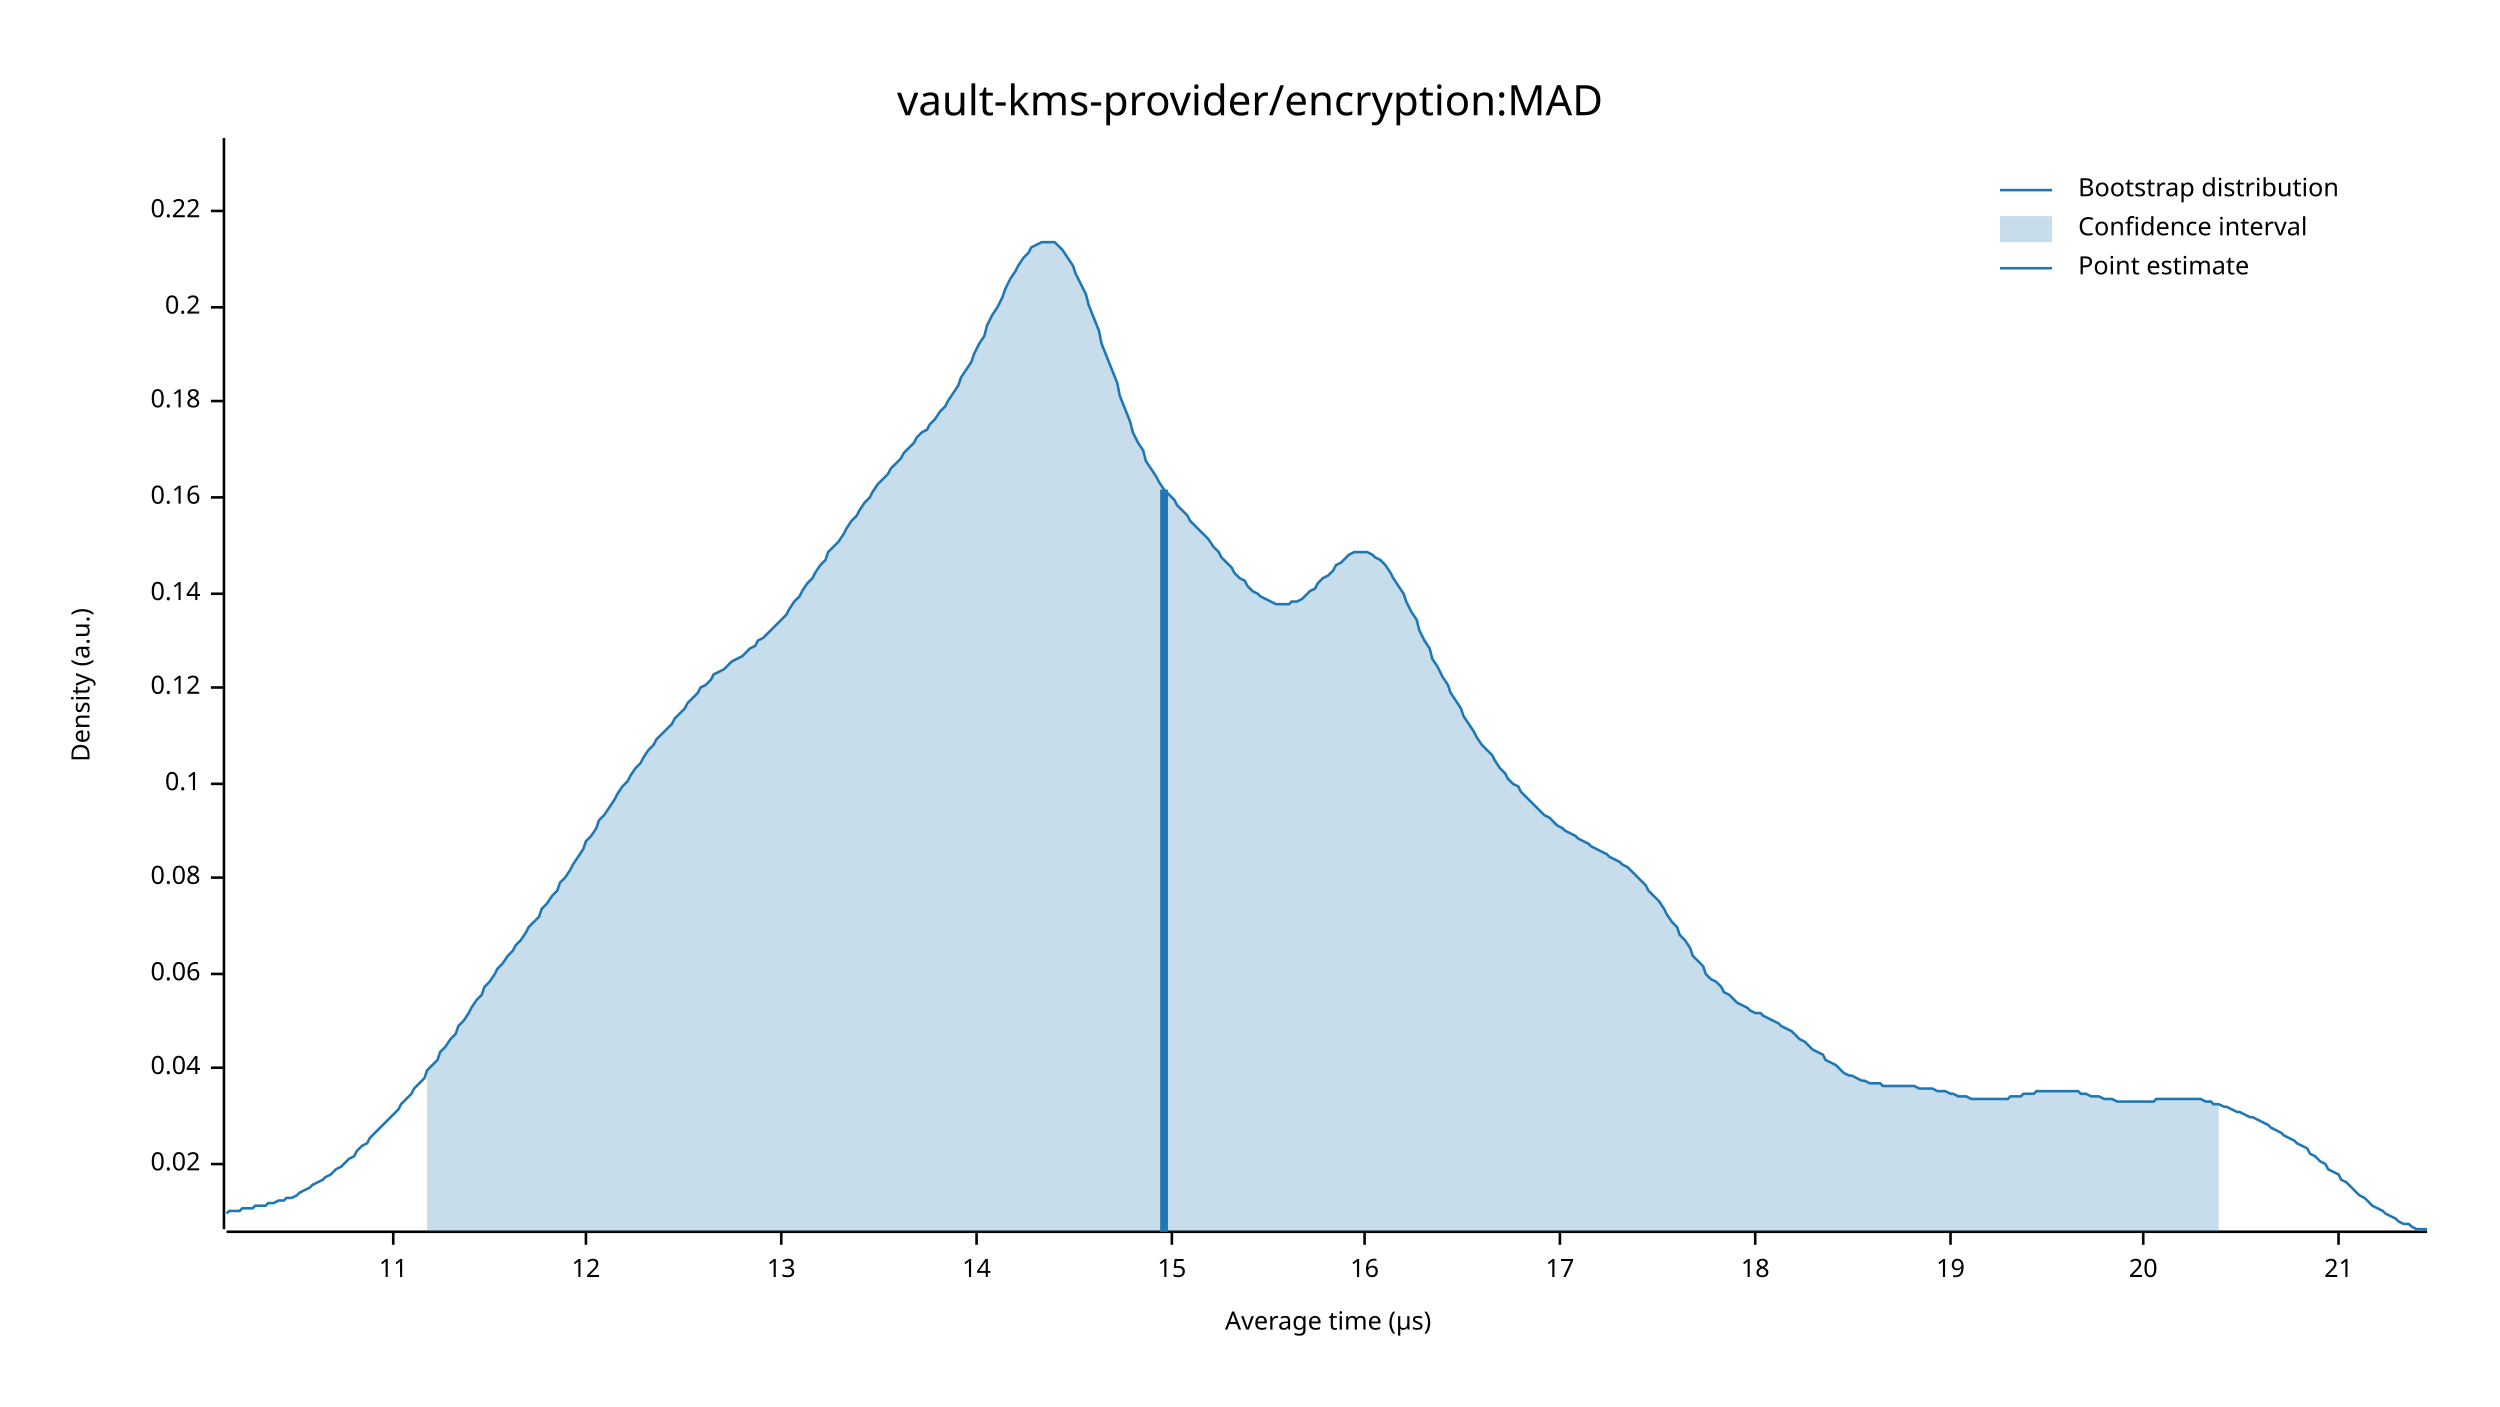
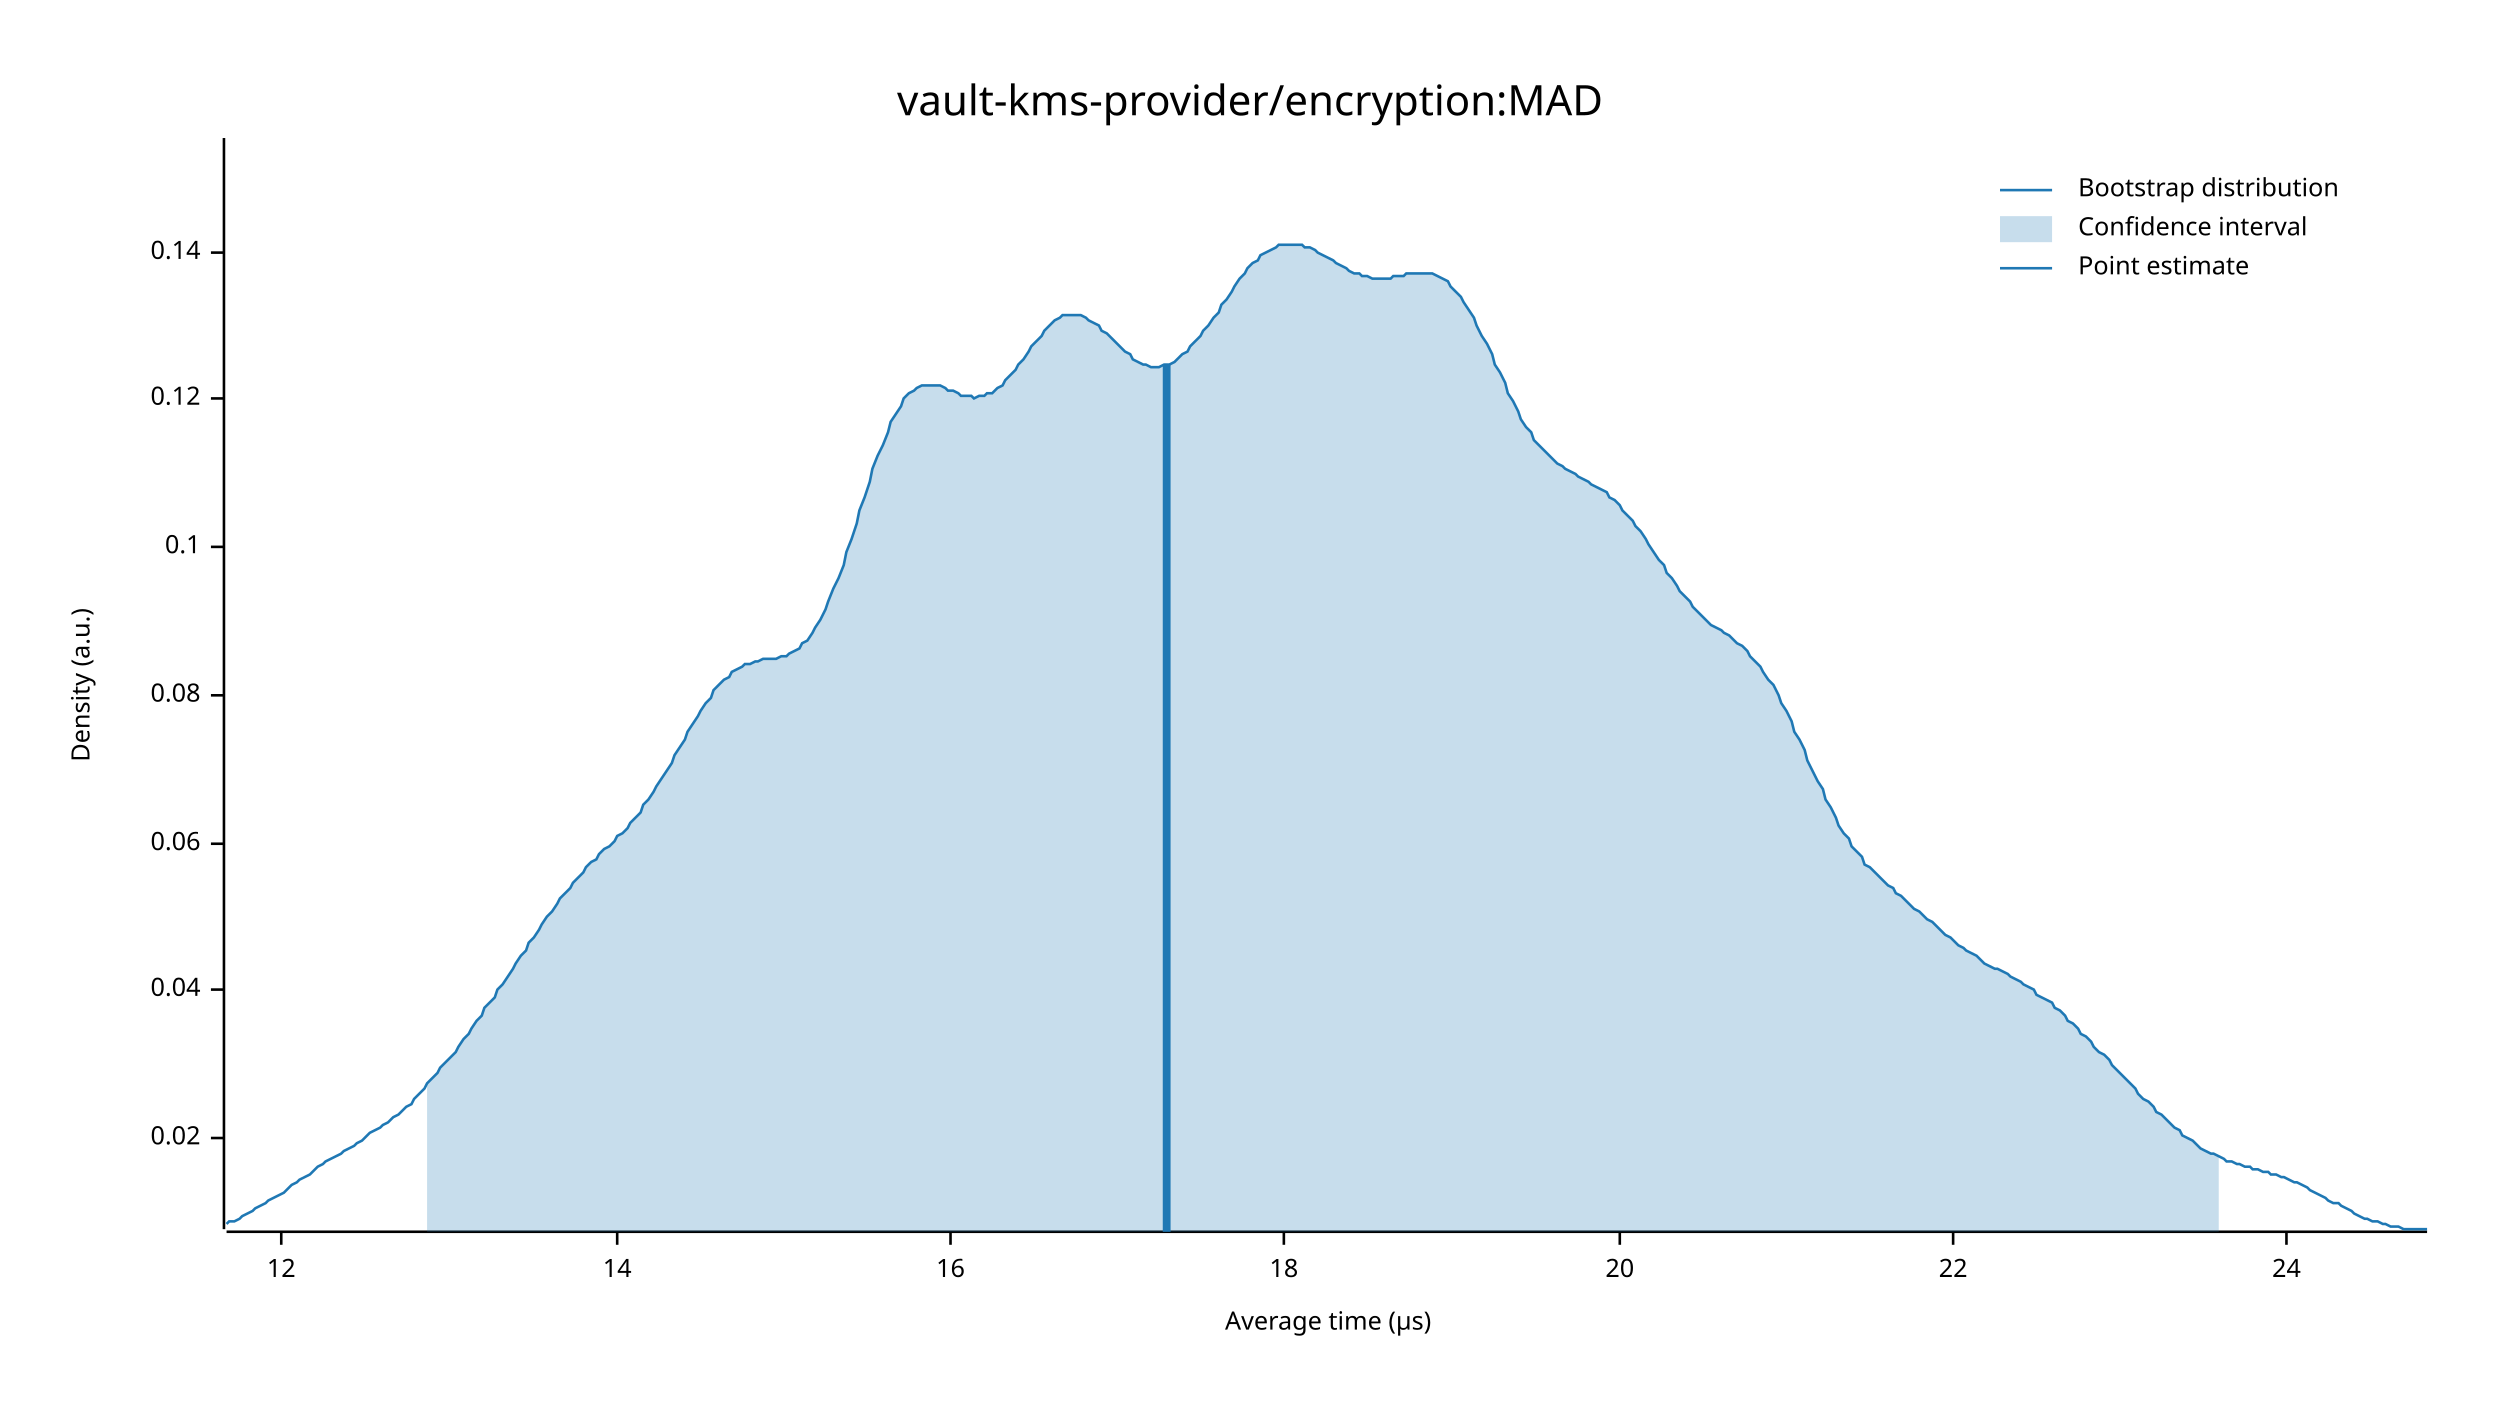
<svg xmlns="http://www.w3.org/2000/svg" width="960" height="540" viewBox="0 0 960 540">
  <text x="480" y="32" dy="0.76em" text-anchor="middle" font-family="sans-serif" font-size="16.129" opacity="1" fill="#000000">
vault-kms-provider/encryption:MAD
</text>
  <text x="27" y="263" dy="0.76em" text-anchor="middle" font-family="sans-serif" font-size="9.677" opacity="1" fill="#000000" transform="rotate(270, 27, 263)">
Density (a.u.)
</text>
  <text x="510" y="513" dy="-0.5ex" text-anchor="middle" font-family="sans-serif" font-size="9.677" opacity="1" fill="#000000">
Average time (µs)
</text>
  <polyline fill="none" opacity="1" stroke="#000000" stroke-width="1" points="86,53 86,472 " />
-   <text x="77" y="447" dy="0.5ex" text-anchor="end" font-family="sans-serif" font-size="9.677" opacity="1" fill="#000000">
+   <text x="77" y="437" dy="0.5ex" text-anchor="end" font-family="sans-serif" font-size="9.677" opacity="1" fill="#000000">
0.02
</text>
-   <polyline fill="none" opacity="1" stroke="#000000" stroke-width="1" points="81,447 86,447 " />
-   <text x="77" y="410" dy="0.5ex" text-anchor="end" font-family="sans-serif" font-size="9.677" opacity="1" fill="#000000">
+   <polyline fill="none" opacity="1" stroke="#000000" stroke-width="1" points="81,437 86,437 " />
+   <text x="77" y="380" dy="0.5ex" text-anchor="end" font-family="sans-serif" font-size="9.677" opacity="1" fill="#000000">
0.04
</text>
-   <polyline fill="none" opacity="1" stroke="#000000" stroke-width="1" points="81,410 86,410 " />
-   <text x="77" y="374" dy="0.5ex" text-anchor="end" font-family="sans-serif" font-size="9.677" opacity="1" fill="#000000">
+   <polyline fill="none" opacity="1" stroke="#000000" stroke-width="1" points="81,380 86,380 " />
+   <text x="77" y="324" dy="0.5ex" text-anchor="end" font-family="sans-serif" font-size="9.677" opacity="1" fill="#000000">
0.06
</text>
-   <polyline fill="none" opacity="1" stroke="#000000" stroke-width="1" points="81,374 86,374 " />
-   <text x="77" y="337" dy="0.5ex" text-anchor="end" font-family="sans-serif" font-size="9.677" opacity="1" fill="#000000">
+   <polyline fill="none" opacity="1" stroke="#000000" stroke-width="1" points="81,324 86,324 " />
+   <text x="77" y="267" dy="0.5ex" text-anchor="end" font-family="sans-serif" font-size="9.677" opacity="1" fill="#000000">
0.08
</text>
-   <polyline fill="none" opacity="1" stroke="#000000" stroke-width="1" points="81,337 86,337 " />
-   <text x="77" y="301" dy="0.5ex" text-anchor="end" font-family="sans-serif" font-size="9.677" opacity="1" fill="#000000">
+   <polyline fill="none" opacity="1" stroke="#000000" stroke-width="1" points="81,267 86,267 " />
+   <text x="77" y="210" dy="0.5ex" text-anchor="end" font-family="sans-serif" font-size="9.677" opacity="1" fill="#000000">
0.1
</text>
-   <polyline fill="none" opacity="1" stroke="#000000" stroke-width="1" points="81,301 86,301 " />
-   <text x="77" y="264" dy="0.5ex" text-anchor="end" font-family="sans-serif" font-size="9.677" opacity="1" fill="#000000">
+   <polyline fill="none" opacity="1" stroke="#000000" stroke-width="1" points="81,210 86,210 " />
+   <text x="77" y="153" dy="0.5ex" text-anchor="end" font-family="sans-serif" font-size="9.677" opacity="1" fill="#000000">
0.12
</text>
-   <polyline fill="none" opacity="1" stroke="#000000" stroke-width="1" points="81,264 86,264 " />
-   <text x="77" y="228" dy="0.5ex" text-anchor="end" font-family="sans-serif" font-size="9.677" opacity="1" fill="#000000">
+   <polyline fill="none" opacity="1" stroke="#000000" stroke-width="1" points="81,153 86,153 " />
+   <text x="77" y="97" dy="0.5ex" text-anchor="end" font-family="sans-serif" font-size="9.677" opacity="1" fill="#000000">
0.14
</text>
-   <polyline fill="none" opacity="1" stroke="#000000" stroke-width="1" points="81,228 86,228 " />
-   <text x="77" y="191" dy="0.5ex" text-anchor="end" font-family="sans-serif" font-size="9.677" opacity="1" fill="#000000">
- 0.16
- </text>
-   <polyline fill="none" opacity="1" stroke="#000000" stroke-width="1" points="81,191 86,191 " />
-   <text x="77" y="154" dy="0.5ex" text-anchor="end" font-family="sans-serif" font-size="9.677" opacity="1" fill="#000000">
- 0.18
- </text>
-   <polyline fill="none" opacity="1" stroke="#000000" stroke-width="1" points="81,154 86,154 " />
-   <text x="77" y="118" dy="0.5ex" text-anchor="end" font-family="sans-serif" font-size="9.677" opacity="1" fill="#000000">
- 0.2
- </text>
-   <polyline fill="none" opacity="1" stroke="#000000" stroke-width="1" points="81,118 86,118 " />
-   <text x="77" y="81" dy="0.5ex" text-anchor="end" font-family="sans-serif" font-size="9.677" opacity="1" fill="#000000">
- 0.22
- </text>
-   <polyline fill="none" opacity="1" stroke="#000000" stroke-width="1" points="81,81 86,81 " />
+   <polyline fill="none" opacity="1" stroke="#000000" stroke-width="1" points="81,97 86,97 " />
  <polyline fill="none" opacity="1" stroke="#000000" stroke-width="1" points="87,473 932,473 " />
-   <text x="151" y="483" dy="0.76em" text-anchor="middle" font-family="sans-serif" font-size="9.677" opacity="1" fill="#000000">
- 11
- </text>
-   <polyline fill="none" opacity="1" stroke="#000000" stroke-width="1" points="151,473 151,478 " />
-   <text x="225" y="483" dy="0.76em" text-anchor="middle" font-family="sans-serif" font-size="9.677" opacity="1" fill="#000000">
+   <text x="108" y="483" dy="0.76em" text-anchor="middle" font-family="sans-serif" font-size="9.677" opacity="1" fill="#000000">
12
</text>
-   <polyline fill="none" opacity="1" stroke="#000000" stroke-width="1" points="225,473 225,478 " />
-   <text x="300" y="483" dy="0.76em" text-anchor="middle" font-family="sans-serif" font-size="9.677" opacity="1" fill="#000000">
- 13
- </text>
-   <polyline fill="none" opacity="1" stroke="#000000" stroke-width="1" points="300,473 300,478 " />
-   <text x="375" y="483" dy="0.76em" text-anchor="middle" font-family="sans-serif" font-size="9.677" opacity="1" fill="#000000">
+   <polyline fill="none" opacity="1" stroke="#000000" stroke-width="1" points="108,473 108,478 " />
+   <text x="237" y="483" dy="0.76em" text-anchor="middle" font-family="sans-serif" font-size="9.677" opacity="1" fill="#000000">
14
</text>
-   <polyline fill="none" opacity="1" stroke="#000000" stroke-width="1" points="375,473 375,478 " />
-   <text x="450" y="483" dy="0.76em" text-anchor="middle" font-family="sans-serif" font-size="9.677" opacity="1" fill="#000000">
- 15
- </text>
-   <polyline fill="none" opacity="1" stroke="#000000" stroke-width="1" points="450,473 450,478 " />
-   <text x="524" y="483" dy="0.76em" text-anchor="middle" font-family="sans-serif" font-size="9.677" opacity="1" fill="#000000">
+   <polyline fill="none" opacity="1" stroke="#000000" stroke-width="1" points="237,473 237,478 " />
+   <text x="365" y="483" dy="0.76em" text-anchor="middle" font-family="sans-serif" font-size="9.677" opacity="1" fill="#000000">
16
</text>
-   <polyline fill="none" opacity="1" stroke="#000000" stroke-width="1" points="524,473 524,478 " />
-   <text x="599" y="483" dy="0.76em" text-anchor="middle" font-family="sans-serif" font-size="9.677" opacity="1" fill="#000000">
- 17
- </text>
-   <polyline fill="none" opacity="1" stroke="#000000" stroke-width="1" points="599,473 599,478 " />
-   <text x="674" y="483" dy="0.76em" text-anchor="middle" font-family="sans-serif" font-size="9.677" opacity="1" fill="#000000">
+   <polyline fill="none" opacity="1" stroke="#000000" stroke-width="1" points="365,473 365,478 " />
+   <text x="493" y="483" dy="0.76em" text-anchor="middle" font-family="sans-serif" font-size="9.677" opacity="1" fill="#000000">
18
</text>
-   <polyline fill="none" opacity="1" stroke="#000000" stroke-width="1" points="674,473 674,478 " />
-   <text x="749" y="483" dy="0.76em" text-anchor="middle" font-family="sans-serif" font-size="9.677" opacity="1" fill="#000000">
- 19
- </text>
-   <polyline fill="none" opacity="1" stroke="#000000" stroke-width="1" points="749,473 749,478 " />
-   <text x="823" y="483" dy="0.76em" text-anchor="middle" font-family="sans-serif" font-size="9.677" opacity="1" fill="#000000">
+   <polyline fill="none" opacity="1" stroke="#000000" stroke-width="1" points="493,473 493,478 " />
+   <text x="622" y="483" dy="0.76em" text-anchor="middle" font-family="sans-serif" font-size="9.677" opacity="1" fill="#000000">
20
</text>
-   <polyline fill="none" opacity="1" stroke="#000000" stroke-width="1" points="823,473 823,478 " />
-   <text x="898" y="483" dy="0.76em" text-anchor="middle" font-family="sans-serif" font-size="9.677" opacity="1" fill="#000000">
- 21
+   <polyline fill="none" opacity="1" stroke="#000000" stroke-width="1" points="622,473 622,478 " />
+   <text x="750" y="483" dy="0.76em" text-anchor="middle" font-family="sans-serif" font-size="9.677" opacity="1" fill="#000000">
+ 22
</text>
-   <polyline fill="none" opacity="1" stroke="#000000" stroke-width="1" points="898,473 898,478 " />
-   <polyline fill="none" opacity="1" stroke="#1F78B4" stroke-width="1" points="87,466 88,465 90,465 92,465 93,464 95,464 97,464 98,463 100,463 102,463 103,462 105,462 107,461 109,461 110,460 112,460 114,459 115,458 117,457 119,456 120,455 122,454 124,453 125,452 127,451 129,449 131,448 132,447 134,445 136,444 137,442 139,440 141,439 142,437 144,435 146,433 147,432 149,430 151,428 153,426 154,424 156,422 158,420 159,418 161,416 163,414 164,411 166,409 168,407 169,404 171,402 173,399 175,397 176,394 178,392 180,389 181,387 183,384 185,382 186,379 188,377 190,374 191,372 193,370 195,367 197,365 198,363 200,361 202,358 203,356 205,354 207,352 208,349 210,347 212,344 214,342 215,339 217,337 219,334 220,332 222,329 224,326 225,323 227,321 229,318 230,315 232,313 234,310 236,307 237,305 239,302 241,300 242,298 244,295 246,293 247,291 249,288 251,286 252,284 254,282 256,280 258,278 259,276 261,274 263,272 264,270 266,268 268,266 269,264 271,263 273,261 274,259 276,258 278,257 280,255 281,254 283,253 285,252 286,251 288,249 290,248 291,246 293,245 295,243 296,242 298,240 300,238 302,236 303,234 305,231 307,229 308,227 310,224 312,222 313,220 315,217 317,215 318,212 320,210 322,208 324,205 325,203 327,200 329,198 330,196 332,193 334,191 335,189 337,186 339,184 341,182 342,180 344,178 346,176 347,174 349,172 351,170 352,168 354,166 356,165 357,163 359,161 361,158 363,156 364,154 366,151 368,148 369,145 371,142 373,139 374,136 376,132 378,129 379,125 381,121 383,118 385,114 386,111 388,107 390,104 391,102 393,99 395,97 396,95 398,94 400,93 401,93 403,93 405,93 407,95 408,96 410,99 412,102 413,105 415,109 417,113 418,117 420,122 422,127 423,132 425,137 427,142 429,147 430,152 432,157 434,162 435,166 437,170 439,173 440,177 442,180 444,183 445,185 447,188 449,190 451,192 452,194 454,196 456,198 457,200 459,202 461,204 462,205 464,207 466,210 468,212 469,214 471,216 473,218 474,220 476,222 478,223 479,225 481,227 483,228 484,229 486,230 488,231 490,232 491,232 493,232 495,232 496,231 498,231 500,230 501,229 503,227 505,226 506,224 508,222 510,221 512,219 513,217 515,216 517,214 518,213 520,212 522,212 523,212 525,212 527,213 528,214 530,215 532,217 534,220 535,222 537,225 539,228 540,231 542,235 544,238 545,242 547,246 549,249 550,253 552,256 554,260 556,263 557,266 559,269 561,272 562,275 564,278 566,281 567,283 569,286 571,288 573,290 574,292 576,295 578,297 579,299 581,301 583,302 584,304 586,306 588,308 589,309 591,311 593,313 595,314 596,315 598,317 600,318 601,319 603,320 605,321 606,322 608,323 610,324 611,325 613,326 615,327 617,328 618,329 620,330 622,331 623,332 625,333 627,335 628,336 630,338 632,340 633,342 635,344 637,346 639,349 640,351 642,354 644,356 645,359 647,361 649,364 650,367 652,369 654,371 655,374 657,376 659,377 661,379 662,381 664,382 666,384 667,385 669,386 671,387 672,388 674,389 676,389 677,390 679,391 681,392 683,393 684,394 686,395 688,396 689,397 691,399 693,400 694,401 696,403 698,404 700,405 701,407 703,408 705,409 706,410 708,412 710,413 711,413 713,414 715,415 716,415 718,416 720,416 722,416 723,417 725,417 727,417 728,417 730,417 732,417 733,417 735,417 737,418 738,418 740,418 742,418 744,419 745,419 747,419 749,420 750,420 752,421 754,421 755,421 757,422 759,422 760,422 762,422 764,422 766,422 767,422 769,422 771,422 772,421 774,421 776,421 777,420 779,420 781,420 782,419 784,419 786,419 788,419 789,419 791,419 793,419 794,419 796,419 798,419 799,420 801,420 803,421 804,421 806,421 808,422 810,422 811,422 813,423 815,423 816,423 818,423 820,423 821,423 823,423 825,423 827,423 828,422 830,422 832,422 833,422 835,422 837,422 838,422 840,422 842,422 843,422 845,422 847,423 849,423 850,424 852,424 854,425 855,425 857,426 859,427 860,427 862,428 864,429 865,429 867,430 869,431 871,432 872,433 874,434 876,435 877,436 879,437 881,438 882,439 884,440 886,441 887,443 889,444 891,446 893,447 894,449 896,450 898,451 899,453 901,454 903,456 904,457 906,459 908,460 909,461 911,463 913,464 915,465 916,466 918,467 920,468 921,469 923,470 925,470 926,471 928,472 930,472 932,472 " />
-   <polygon opacity="0.25" fill="#1F78B4" points="164,411 166,409 168,407 169,404 171,402 173,399 175,397 176,394 178,392 180,389 181,387 183,384 185,382 186,379 188,377 190,374 191,372 193,370 195,367 197,365 198,363 200,361 202,358 203,356 205,354 207,352 208,349 210,347 212,344 214,342 215,339 217,337 219,334 220,332 222,329 224,326 225,323 227,321 229,318 230,315 232,313 234,310 236,307 237,305 239,302 241,300 242,298 244,295 246,293 247,291 249,288 251,286 252,284 254,282 256,280 258,278 259,276 261,274 263,272 264,270 266,268 268,266 269,264 271,263 273,261 274,259 276,258 278,257 280,255 281,254 283,253 285,252 286,251 288,249 290,248 291,246 293,245 295,243 296,242 298,240 300,238 302,236 303,234 305,231 307,229 308,227 310,224 312,222 313,220 315,217 317,215 318,212 320,210 322,208 324,205 325,203 327,200 329,198 330,196 332,193 334,191 335,189 337,186 339,184 341,182 342,180 344,178 346,176 347,174 349,172 351,170 352,168 354,166 356,165 357,163 359,161 361,158 363,156 364,154 366,151 368,148 369,145 371,142 373,139 374,136 376,132 378,129 379,125 381,121 383,118 385,114 386,111 388,107 390,104 391,102 393,99 395,97 396,95 398,94 400,93 401,93 403,93 405,93 407,95 408,96 410,99 412,102 413,105 415,109 417,113 418,117 420,122 422,127 423,132 425,137 427,142 429,147 430,152 432,157 434,162 435,166 437,170 439,173 440,177 442,180 444,183 445,185 447,188 449,190 451,192 452,194 454,196 456,198 457,200 459,202 461,204 462,205 464,207 466,210 468,212 469,214 471,216 473,218 474,220 476,222 478,223 479,225 481,227 483,228 484,229 486,230 488,231 490,232 491,232 493,232 495,232 496,231 498,231 500,230 501,229 503,227 505,226 506,224 508,222 510,221 512,219 513,217 515,216 517,214 518,213 520,212 522,212 523,212 525,212 527,213 528,214 530,215 532,217 534,220 535,222 537,225 539,228 540,231 542,235 544,238 545,242 547,246 549,249 550,253 552,256 554,260 556,263 557,266 559,269 561,272 562,275 564,278 566,281 567,283 569,286 571,288 573,290 574,292 576,295 578,297 579,299 581,301 583,302 584,304 586,306 588,308 589,309 591,311 593,313 595,314 596,315 598,317 600,318 601,319 603,320 605,321 606,322 608,323 610,324 611,325 613,326 615,327 617,328 618,329 620,330 622,331 623,332 625,333 627,335 628,336 630,338 632,340 633,342 635,344 637,346 639,349 640,351 642,354 644,356 645,359 647,361 649,364 650,367 652,369 654,371 655,374 657,376 659,377 661,379 662,381 664,382 666,384 667,385 669,386 671,387 672,388 674,389 676,389 677,390 679,391 681,392 683,393 684,394 686,395 688,396 689,397 691,399 693,400 694,401 696,403 698,404 700,405 701,407 703,408 705,409 706,410 708,412 710,413 711,413 713,414 715,415 716,415 718,416 720,416 722,416 723,417 725,417 727,417 728,417 730,417 732,417 733,417 735,417 737,418 738,418 740,418 742,418 744,419 745,419 747,419 749,420 750,420 752,421 754,421 755,421 757,422 759,422 760,422 762,422 764,422 766,422 767,422 769,422 771,422 772,421 774,421 776,421 777,420 779,420 781,420 782,419 784,419 786,419 788,419 789,419 791,419 793,419 794,419 796,419 798,419 799,420 801,420 803,421 804,421 806,421 808,422 810,422 811,422 813,423 815,423 816,423 818,423 820,423 821,423 823,423 825,423 827,423 828,422 830,422 832,422 833,422 835,422 837,422 838,422 840,422 842,422 843,422 845,422 847,423 849,423 850,424 852,424 852,473 164,473 " />
-   <polyline fill="none" opacity="1" stroke="#1F78B4" stroke-width="3" points="447,473 447,188 " />
+   <polyline fill="none" opacity="1" stroke="#000000" stroke-width="1" points="750,473 750,478 " />
+   <text x="878" y="483" dy="0.76em" text-anchor="middle" font-family="sans-serif" font-size="9.677" opacity="1" fill="#000000">
+ 24
+ </text>
+   <polyline fill="none" opacity="1" stroke="#000000" stroke-width="1" points="878,473 878,478 " />
+   <polyline fill="none" opacity="1" stroke="#1F78B4" stroke-width="1" points="87,470 88,469 90,469 92,468 93,467 95,466 97,465 98,464 100,463 102,462 103,461 105,460 107,459 109,458 110,457 112,455 114,454 115,453 117,452 119,451 120,450 122,448 124,447 125,446 127,445 129,444 131,443 132,442 134,441 136,440 137,439 139,438 141,436 142,435 144,434 146,433 147,432 149,431 151,429 153,428 154,427 156,425 158,424 159,422 161,420 163,418 164,416 166,414 168,412 169,410 171,408 173,406 175,404 176,402 178,399 180,397 181,395 183,392 185,390 186,387 188,385 190,383 191,380 193,378 195,375 197,372 198,370 200,367 202,365 203,362 205,360 207,357 208,355 210,352 212,350 214,347 215,345 217,343 219,341 220,339 222,337 224,335 225,333 227,331 229,330 230,328 232,326 234,325 236,323 237,321 239,320 241,318 242,316 244,314 246,312 247,309 249,307 251,304 252,302 254,299 256,296 258,293 259,290 261,287 263,284 264,281 266,278 268,275 269,273 271,270 273,268 274,265 276,263 278,261 280,260 281,258 283,257 285,256 286,255 288,255 290,254 291,254 293,253 295,253 296,253 298,253 300,252 302,252 303,251 305,250 307,249 308,247 310,246 312,243 313,241 315,238 317,234 318,231 320,226 322,222 324,217 325,212 327,207 329,201 330,196 332,191 334,185 335,180 337,175 339,171 341,166 342,162 344,159 346,156 347,153 349,151 351,150 352,149 354,148 356,148 357,148 359,148 361,148 363,149 364,150 366,150 368,151 369,152 371,152 373,152 374,153 376,152 378,152 379,151 381,151 383,149 385,148 386,146 388,144 390,142 391,140 393,138 395,135 396,133 398,131 400,129 401,127 403,125 405,123 407,122 408,121 410,121 412,121 413,121 415,121 417,122 418,123 420,124 422,125 423,127 425,128 427,130 429,132 430,133 432,135 434,136 435,138 437,139 439,140 440,140 442,141 444,141 445,141 447,140 449,140 451,139 452,138 454,136 456,135 457,133 459,131 461,129 462,127 464,125 466,122 468,120 469,117 471,115 473,112 474,110 476,107 478,105 479,103 481,101 483,100 484,98 486,97 488,96 490,95 491,94 493,94 495,94 496,94 498,94 500,94 501,95 503,95 505,96 506,97 508,98 510,99 512,100 513,101 515,102 517,103 518,104 520,105 522,105 523,106 525,106 527,107 528,107 530,107 532,107 534,107 535,106 537,106 539,106 540,105 542,105 544,105 545,105 547,105 549,105 550,105 552,106 554,107 556,108 557,110 559,112 561,114 562,116 564,119 566,122 567,125 569,129 571,132 573,136 574,140 576,143 578,147 579,151 581,154 583,158 584,161 586,164 588,166 589,169 591,171 593,173 595,175 596,176 598,178 600,179 601,180 603,181 605,182 606,183 608,184 610,185 611,186 613,187 615,188 617,189 618,191 620,192 622,194 623,196 625,198 627,200 628,202 630,204 632,207 633,209 635,212 637,215 639,217 640,220 642,222 644,225 645,227 647,229 649,231 650,233 652,235 654,237 655,238 657,240 659,241 661,242 662,243 664,244 666,246 667,247 669,248 671,250 672,252 674,254 676,256 677,258 679,261 681,263 683,267 684,270 686,273 688,277 689,281 691,284 693,288 694,292 696,296 698,300 700,303 701,307 703,310 705,314 706,317 708,320 710,322 711,325 713,327 715,329 716,332 718,333 720,335 722,337 723,338 725,340 727,341 728,343 730,344 732,346 733,347 735,349 737,350 738,351 740,353 742,354 744,356 745,357 747,359 749,360 750,361 752,363 754,364 755,365 757,366 759,367 760,368 762,370 764,371 766,372 767,372 769,373 771,374 772,375 774,376 776,377 777,378 779,379 781,380 782,382 784,383 786,384 788,385 789,387 791,388 793,390 794,392 796,393 798,395 799,397 801,398 803,400 804,402 806,404 808,405 810,407 811,409 813,411 815,413 816,414 818,416 820,418 821,420 823,422 825,423 827,425 828,427 830,428 832,430 833,431 835,433 837,434 838,436 840,437 842,438 843,439 845,441 847,442 849,443 850,443 852,444 854,445 855,446 857,446 859,447 860,447 862,448 864,448 865,449 867,449 869,450 871,450 872,451 874,451 876,452 877,452 879,453 881,454 882,454 884,455 886,456 887,457 889,458 891,459 893,460 894,461 896,462 898,462 899,463 901,464 903,465 904,466 906,467 908,468 909,468 911,469 913,469 915,470 916,470 918,471 920,471 921,471 923,472 925,472 926,472 928,472 930,472 932,472 " />
+   <polygon opacity="0.25" fill="#1F78B4" points="164,416 166,414 168,412 169,410 171,408 173,406 175,404 176,402 178,399 180,397 181,395 183,392 185,390 186,387 188,385 190,383 191,380 193,378 195,375 197,372 198,370 200,367 202,365 203,362 205,360 207,357 208,355 210,352 212,350 214,347 215,345 217,343 219,341 220,339 222,337 224,335 225,333 227,331 229,330 230,328 232,326 234,325 236,323 237,321 239,320 241,318 242,316 244,314 246,312 247,309 249,307 251,304 252,302 254,299 256,296 258,293 259,290 261,287 263,284 264,281 266,278 268,275 269,273 271,270 273,268 274,265 276,263 278,261 280,260 281,258 283,257 285,256 286,255 288,255 290,254 291,254 293,253 295,253 296,253 298,253 300,252 302,252 303,251 305,250 307,249 308,247 310,246 312,243 313,241 315,238 317,234 318,231 320,226 322,222 324,217 325,212 327,207 329,201 330,196 332,191 334,185 335,180 337,175 339,171 341,166 342,162 344,159 346,156 347,153 349,151 351,150 352,149 354,148 356,148 357,148 359,148 361,148 363,149 364,150 366,150 368,151 369,152 371,152 373,152 374,153 376,152 378,152 379,151 381,151 383,149 385,148 386,146 388,144 390,142 391,140 393,138 395,135 396,133 398,131 400,129 401,127 403,125 405,123 407,122 408,121 410,121 412,121 413,121 415,121 417,122 418,123 420,124 422,125 423,127 425,128 427,130 429,132 430,133 432,135 434,136 435,138 437,139 439,140 440,140 442,141 444,141 445,141 447,140 449,140 451,139 452,138 454,136 456,135 457,133 459,131 461,129 462,127 464,125 466,122 468,120 469,117 471,115 473,112 474,110 476,107 478,105 479,103 481,101 483,100 484,98 486,97 488,96 490,95 491,94 493,94 495,94 496,94 498,94 500,94 501,95 503,95 505,96 506,97 508,98 510,99 512,100 513,101 515,102 517,103 518,104 520,105 522,105 523,106 525,106 527,107 528,107 530,107 532,107 534,107 535,106 537,106 539,106 540,105 542,105 544,105 545,105 547,105 549,105 550,105 552,106 554,107 556,108 557,110 559,112 561,114 562,116 564,119 566,122 567,125 569,129 571,132 573,136 574,140 576,143 578,147 579,151 581,154 583,158 584,161 586,164 588,166 589,169 591,171 593,173 595,175 596,176 598,178 600,179 601,180 603,181 605,182 606,183 608,184 610,185 611,186 613,187 615,188 617,189 618,191 620,192 622,194 623,196 625,198 627,200 628,202 630,204 632,207 633,209 635,212 637,215 639,217 640,220 642,222 644,225 645,227 647,229 649,231 650,233 652,235 654,237 655,238 657,240 659,241 661,242 662,243 664,244 666,246 667,247 669,248 671,250 672,252 674,254 676,256 677,258 679,261 681,263 683,267 684,270 686,273 688,277 689,281 691,284 693,288 694,292 696,296 698,300 700,303 701,307 703,310 705,314 706,317 708,320 710,322 711,325 713,327 715,329 716,332 718,333 720,335 722,337 723,338 725,340 727,341 728,343 730,344 732,346 733,347 735,349 737,350 738,351 740,353 742,354 744,356 745,357 747,359 749,360 750,361 752,363 754,364 755,365 757,366 759,367 760,368 762,370 764,371 766,372 767,372 769,373 771,374 772,375 774,376 776,377 777,378 779,379 781,380 782,382 784,383 786,384 788,385 789,387 791,388 793,390 794,392 796,393 798,395 799,397 801,398 803,400 804,402 806,404 808,405 810,407 811,409 813,411 815,413 816,414 818,416 820,418 821,420 823,422 825,423 827,425 828,427 830,428 832,430 833,431 835,433 837,434 838,436 840,437 842,438 843,439 845,441 847,442 849,443 850,443 852,444 852,473 164,473 " />
+   <polyline fill="none" opacity="1" stroke="#1F78B4" stroke-width="3" points="448,473 448,140 " />
  <text x="798" y="68" dy="0.76em" text-anchor="start" font-family="sans-serif" font-size="9.677" opacity="1" fill="#000000">
Bootstrap distribution
</text>
  <text x="798" y="83" dy="0.76em" text-anchor="start" font-family="sans-serif" font-size="9.677" opacity="1" fill="#000000">
Confidence interval
</text>
  <text x="798" y="98" dy="0.76em" text-anchor="start" font-family="sans-serif" font-size="9.677" opacity="1" fill="#000000">
Point estimate
</text>
  <polyline fill="none" opacity="1" stroke="#1F78B4" stroke-width="1" points="768,73 788,73 " />
  <rect x="768" y="83" width="20" height="10" opacity="0.25" fill="#1F78B4" stroke="none" />
  <polyline fill="none" opacity="1" stroke="#1F78B4" stroke-width="1" points="768,103 788,103 " />
</svg>
